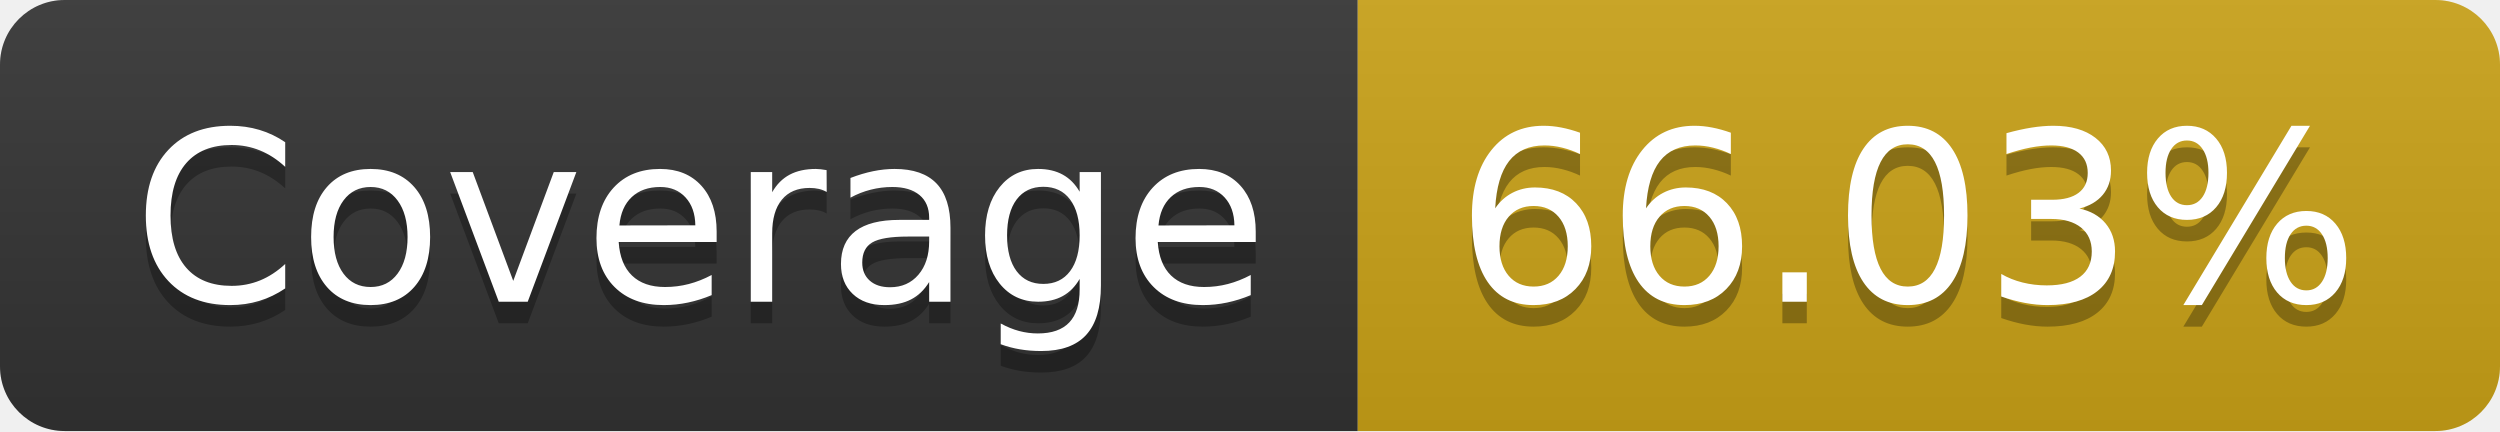
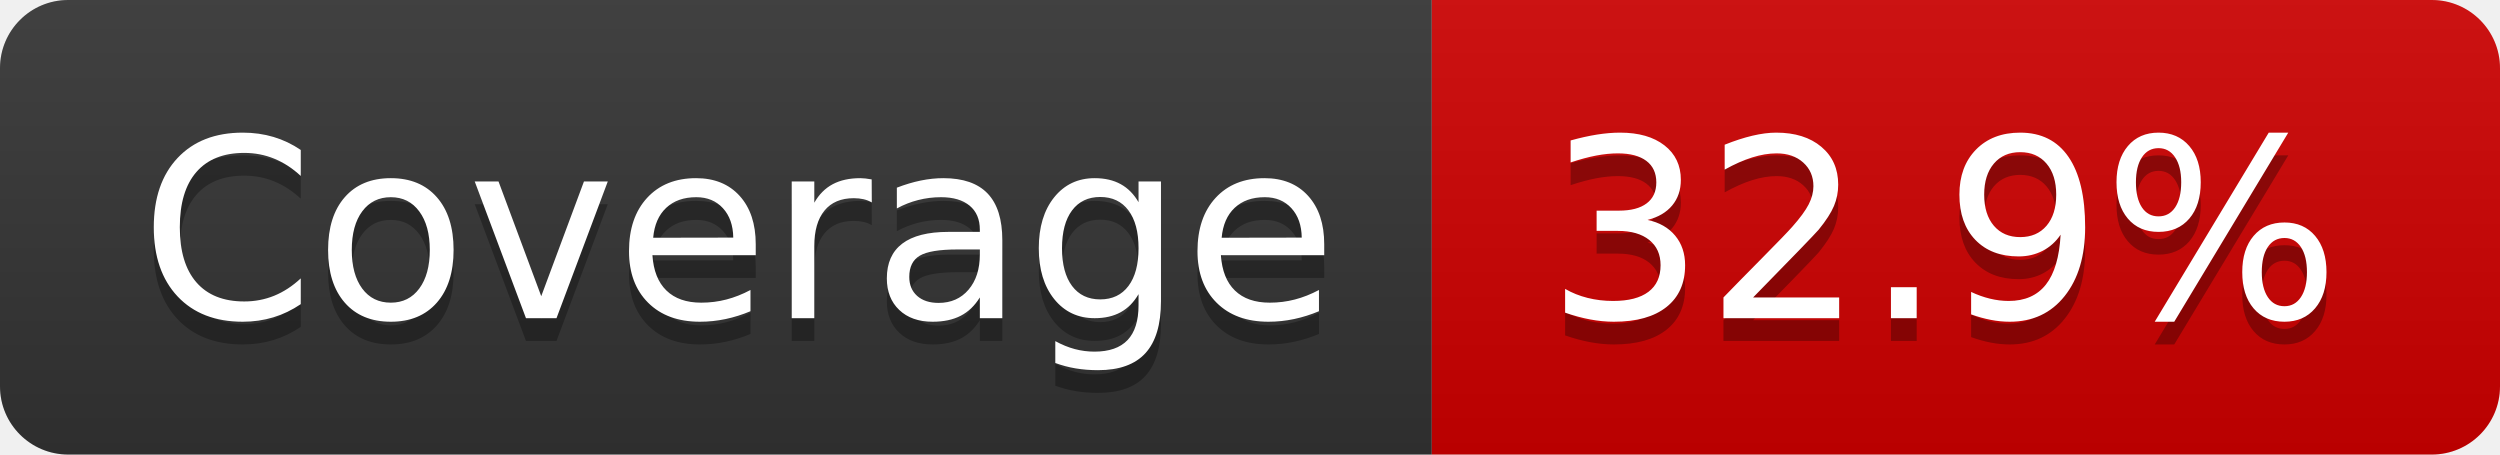
- <svg xmlns="http://www.w3.org/2000/svg" width="116" height="20" role="img" aria-label="Coverage: 66.03%">
+ <svg xmlns="http://www.w3.org/2000/svg" width="110" height="20" role="img" aria-label="Coverage: 32.9%">
  <linearGradient id="s" x2="0" y2="100%">
    <stop offset="0" stop-color="#bbb" stop-opacity=".1" />
    <stop offset="1" stop-opacity=".1" />
  </linearGradient>
  <clipPath id="r">
-     <rect width="116" height="20" rx="3" fill="#fff" />
+     <rect width="110" height="20" rx="3" fill="#fff" />
  </clipPath>
  <g clip-path="url(#r)">
    <rect width="63" height="20" fill="#333" />
-     <rect x="63" width="53" height="20" fill="#cba317" />
-     <rect width="116" height="20" fill="url(#s)" />
+     <rect x="63" width="47" height="20" fill="#ce0000" />
+     <rect width="110" height="20" fill="url(#s)" />
  </g>
  <g fill="#fff" text-anchor="middle" font-family="Verdana,Geneva,DejaVu Sans,sans-serif" text-rendering="geometricPrecision" font-size="110">
    <text aria-hidden="true" x="325" y="150" fill="#010101" fill-opacity=".3" transform="scale(.1)" textLength="530">Coverage</text>
    <text x="325" y="140" transform="scale(.1)" fill="#fff" textLength="530">Coverage</text>
-     <text aria-hidden="true" x="885" y="150" fill="#010101" fill-opacity=".3" transform="scale(.1)" textLength="430">66.03%</text>
-     <text x="885" y="140" transform="scale(.1)" fill="#fff" textLength="430">66.03%</text>
+     <text aria-hidden="true" x="855" y="150" fill="#010101" fill-opacity=".3" transform="scale(.1)" textLength="370">32.9%</text>
+     <text x="855" y="140" transform="scale(.1)" fill="#fff" textLength="370">32.9%</text>
  </g>
</svg>
